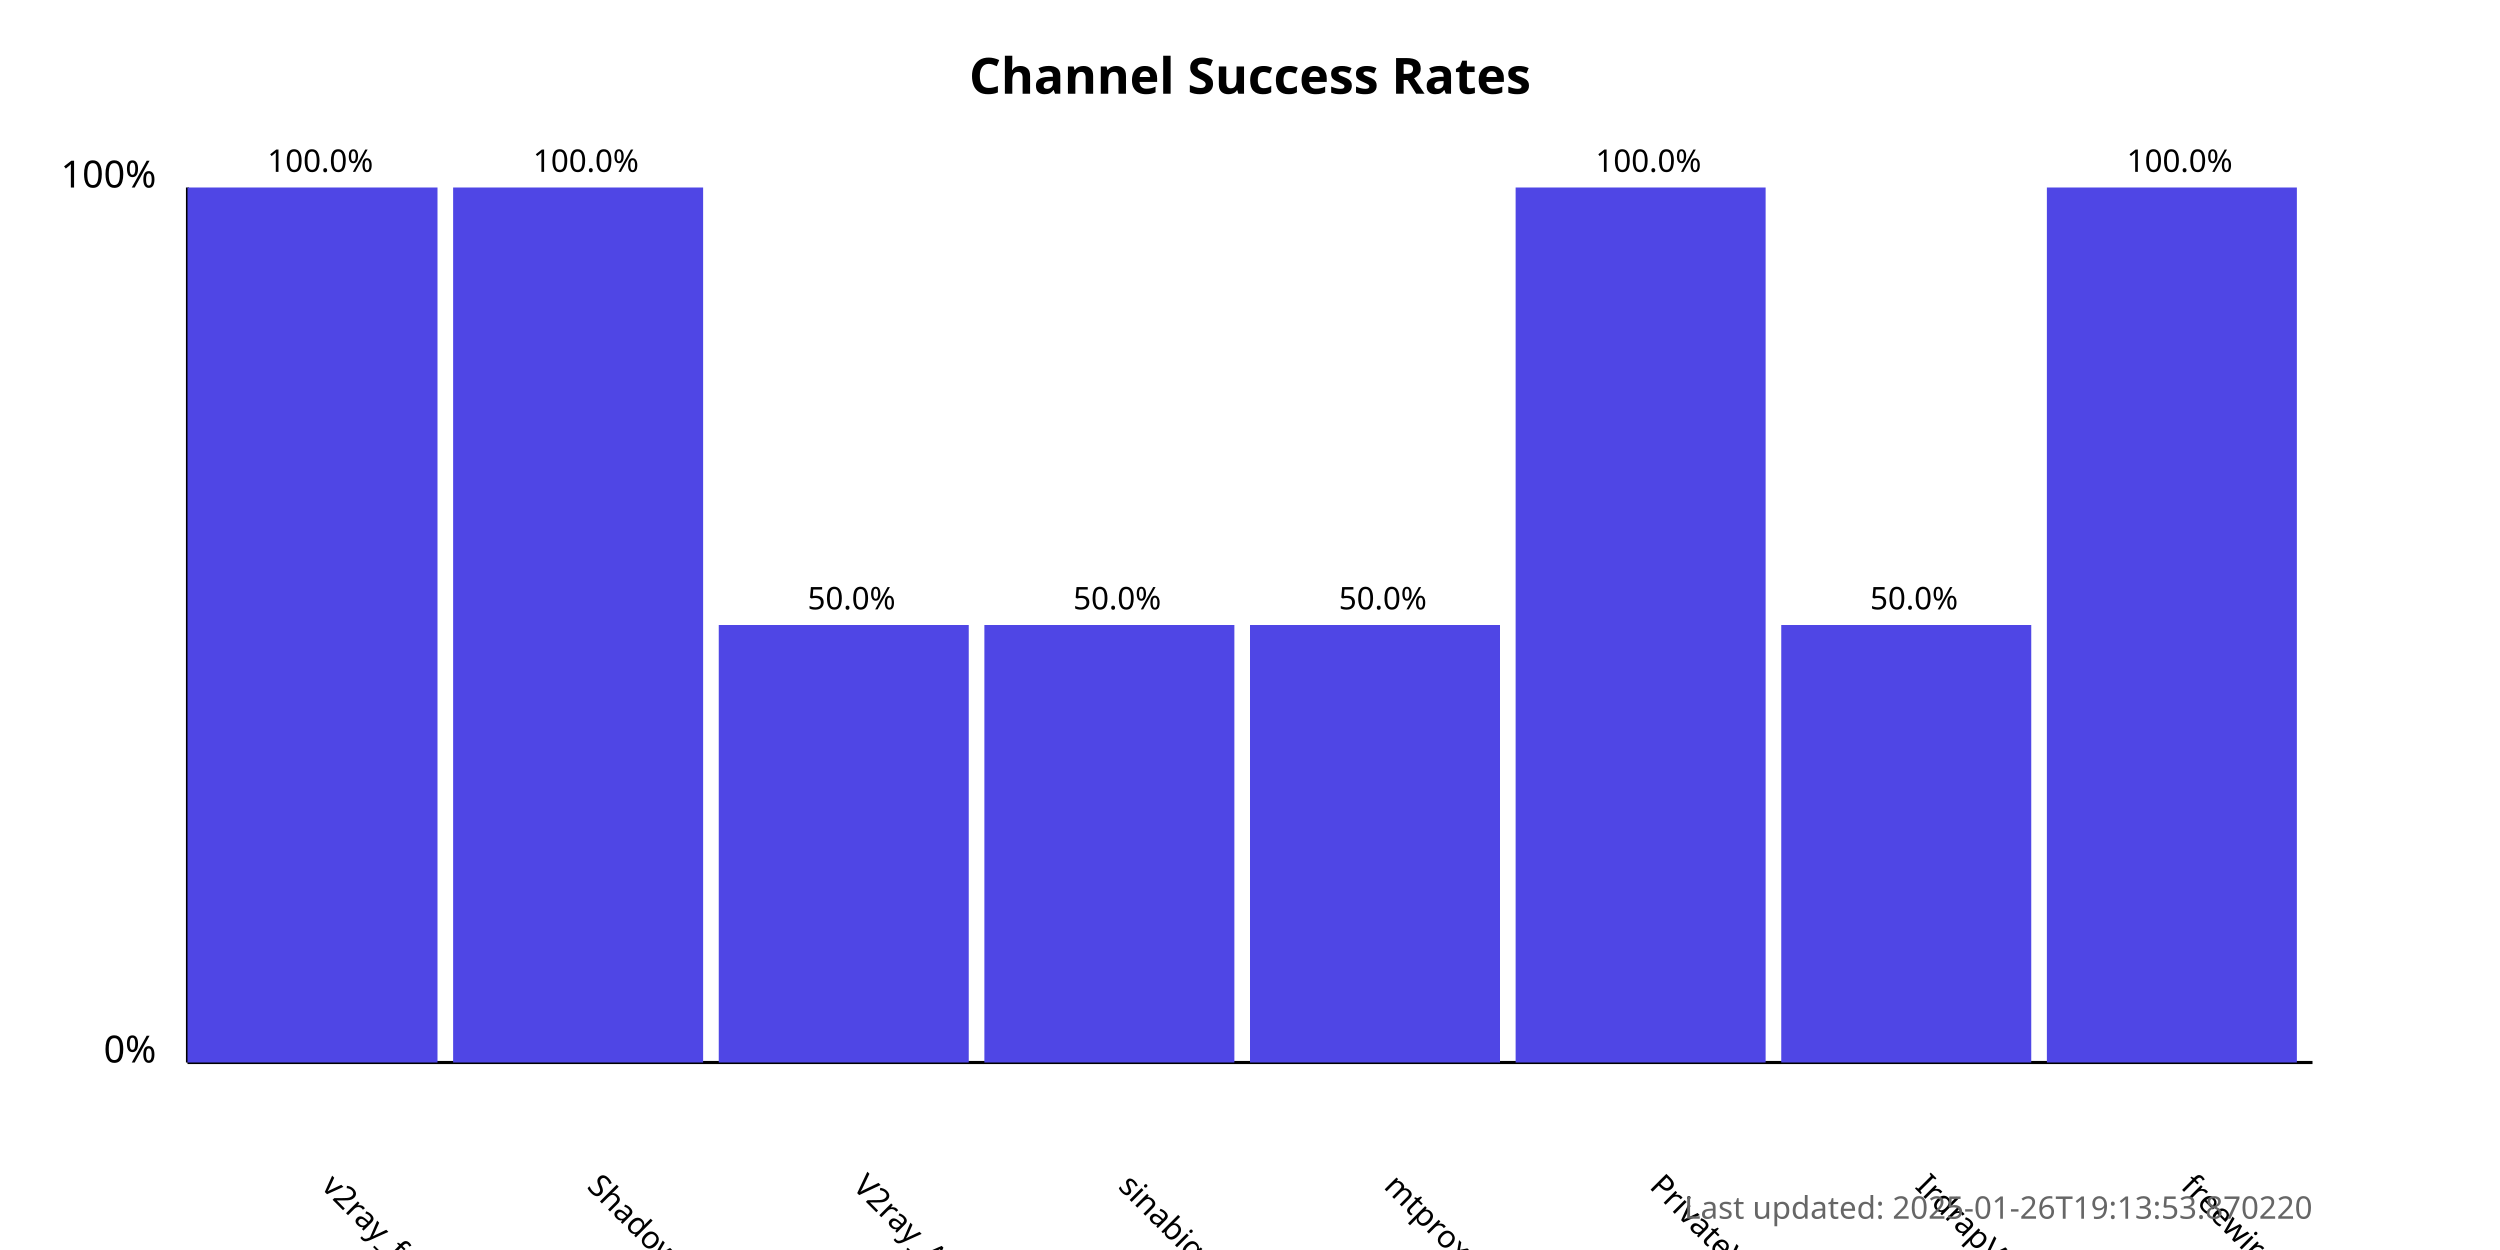
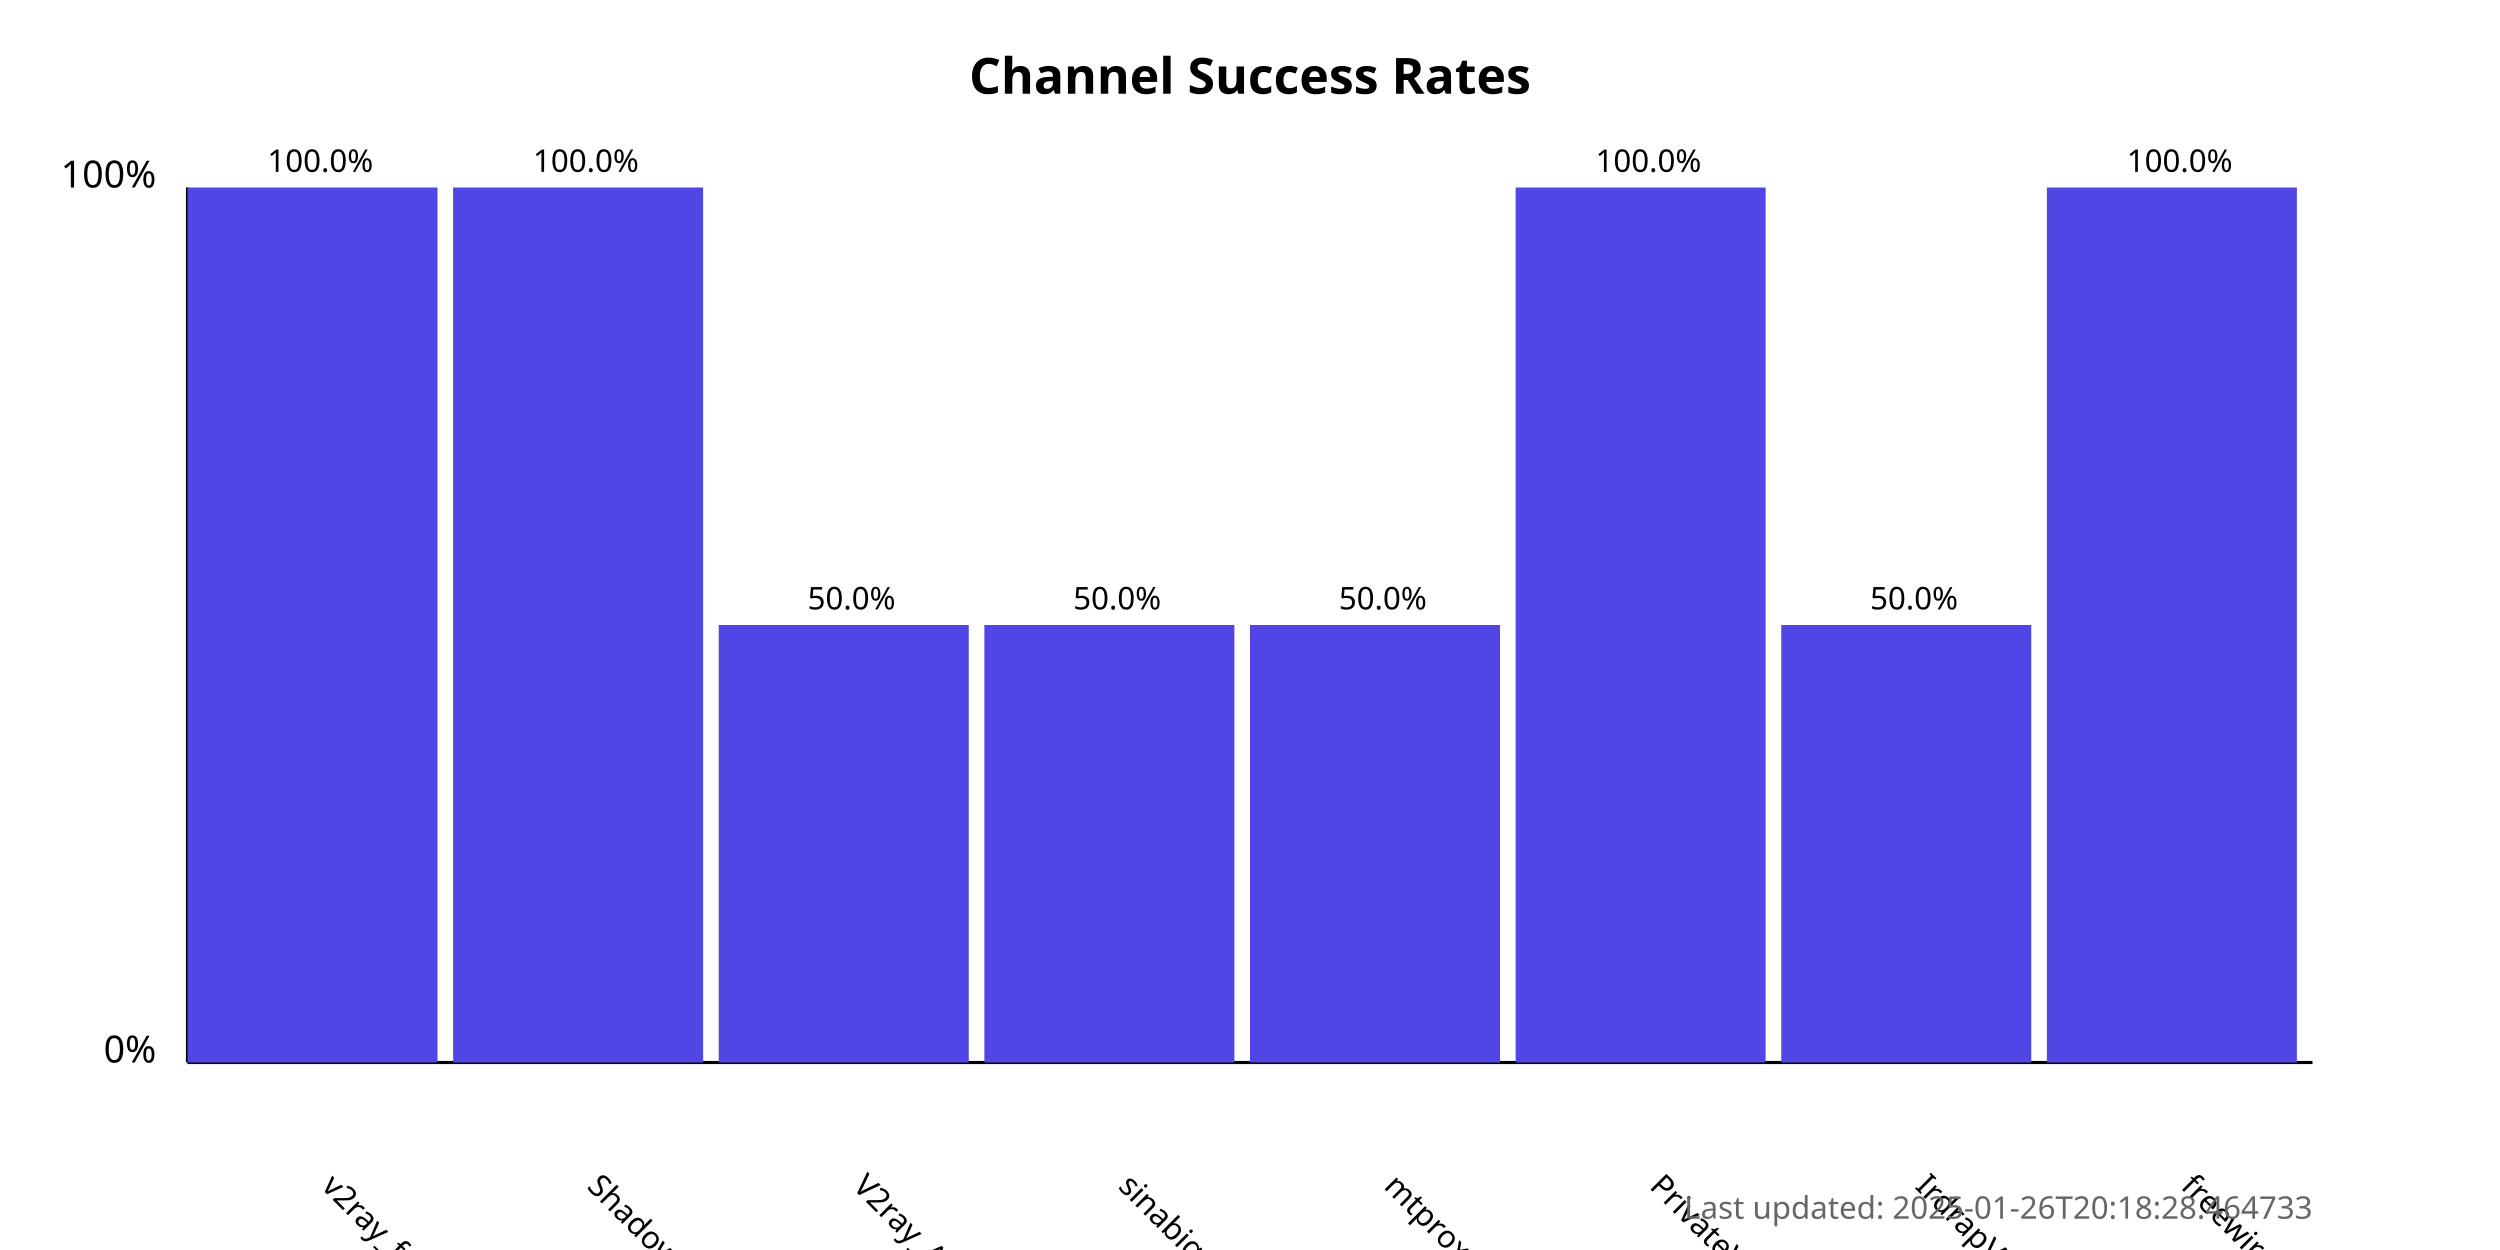
<svg xmlns="http://www.w3.org/2000/svg" width="800" height="400">
  <style>
            .chart-title { font: bold 16px sans-serif; }
            .axis-label { font: 12px sans-serif; }
            .tick-label { font: 10px sans-serif; }
            .bar { fill: #4f46e5; }
            .bar:hover { fill: #6366f1; }
            .timestamp { font: 10px sans-serif; fill: #666; }
        </style>
  <text x="400.0" y="30" text-anchor="middle" class="chart-title">
            Channel Success Rates
        </text>
  <line x1="60" y1="340" x2="60" y2="60" stroke="black" stroke-width="1" />
  <line x1="60" y1="340" x2="740" y2="340" stroke="black" stroke-width="1" />
  <text x="50" y="340" text-anchor="end" class="axis-label">0%</text>
  <text x="50" y="60" text-anchor="end" class="axis-label">100%</text>
  <g>
    <rect x="60" y="60.0" width="80.0" height="280.0" class="bar" />
    <text x="102.5" y="380" transform="rotate(45, 102.5, 380)" text-anchor="start" class="tick-label">
                v2ray_free_conf
            </text>
    <text x="102.5" y="55.0" text-anchor="middle" class="tick-label">
                100.0%
            </text>
  </g>
  <g>
    <rect x="145.0" y="60.0" width="80.0" height="280.0" class="bar" />
    <text x="187.5" y="380" transform="rotate(45, 187.5, 380)" text-anchor="start" class="tick-label">
                ShadowProxy66
            </text>
    <text x="187.5" y="55.0" text-anchor="middle" class="tick-label">
                100.0%
            </text>
  </g>
  <g>
    <rect x="230.0" y="200.0" width="80.0" height="140.0" class="bar" />
    <text x="272.5" y="380" transform="rotate(45, 272.5, 380)" text-anchor="start" class="tick-label">
                V2ray_Alpha
            </text>
    <text x="272.5" y="195.0" text-anchor="middle" class="tick-label">
                50.0%
            </text>
  </g>
  <g>
    <rect x="315.0" y="200.0" width="80.0" height="140.0" class="bar" />
    <text x="357.5" y="380" transform="rotate(45, 357.5, 380)" text-anchor="start" class="tick-label">
                sinabigo
            </text>
    <text x="357.5" y="195.0" text-anchor="middle" class="tick-label">
                50.0%
            </text>
  </g>
  <g>
    <rect x="400.0" y="200.0" width="80.0" height="140.0" class="bar" />
    <text x="442.5" y="380" transform="rotate(45, 442.5, 380)" text-anchor="start" class="tick-label">
                mtproxy_lists
            </text>
    <text x="442.5" y="195.0" text-anchor="middle" class="tick-label">
                50.0%
            </text>
  </g>
  <g>
    <rect x="485.0" y="60.0" width="80.0" height="280.0" class="bar" />
    <text x="527.5" y="380" transform="rotate(45, 527.5, 380)" text-anchor="start" class="tick-label">
                PrivateVPNs
            </text>
    <text x="527.5" y="55.0" text-anchor="middle" class="tick-label">
                100.0%
            </text>
  </g>
  <g>
    <rect x="570.0" y="200.0" width="80.0" height="140.0" class="bar" />
    <text x="612.5" y="380" transform="rotate(45, 612.5, 380)" text-anchor="start" class="tick-label">
                IrdrapVPNnews
            </text>
    <text x="612.5" y="195.0" text-anchor="middle" class="tick-label">
                50.0%
            </text>
  </g>
  <g>
    <rect x="655.0" y="60.0" width="80.0" height="280.0" class="bar" />
    <text x="697.5" y="380" transform="rotate(45, 697.5, 380)" text-anchor="start" class="tick-label">
                freewireguard
            </text>
    <text x="697.5" y="55.0" text-anchor="middle" class="tick-label">
                100.0%
            </text>
  </g>
  <text x="740" y="390" text-anchor="end" class="timestamp">
-             Last updated: 2025-01-26T19:13:53.870220
+             Last updated: 2025-01-26T20:18:28.464733
        </text>
</svg>
